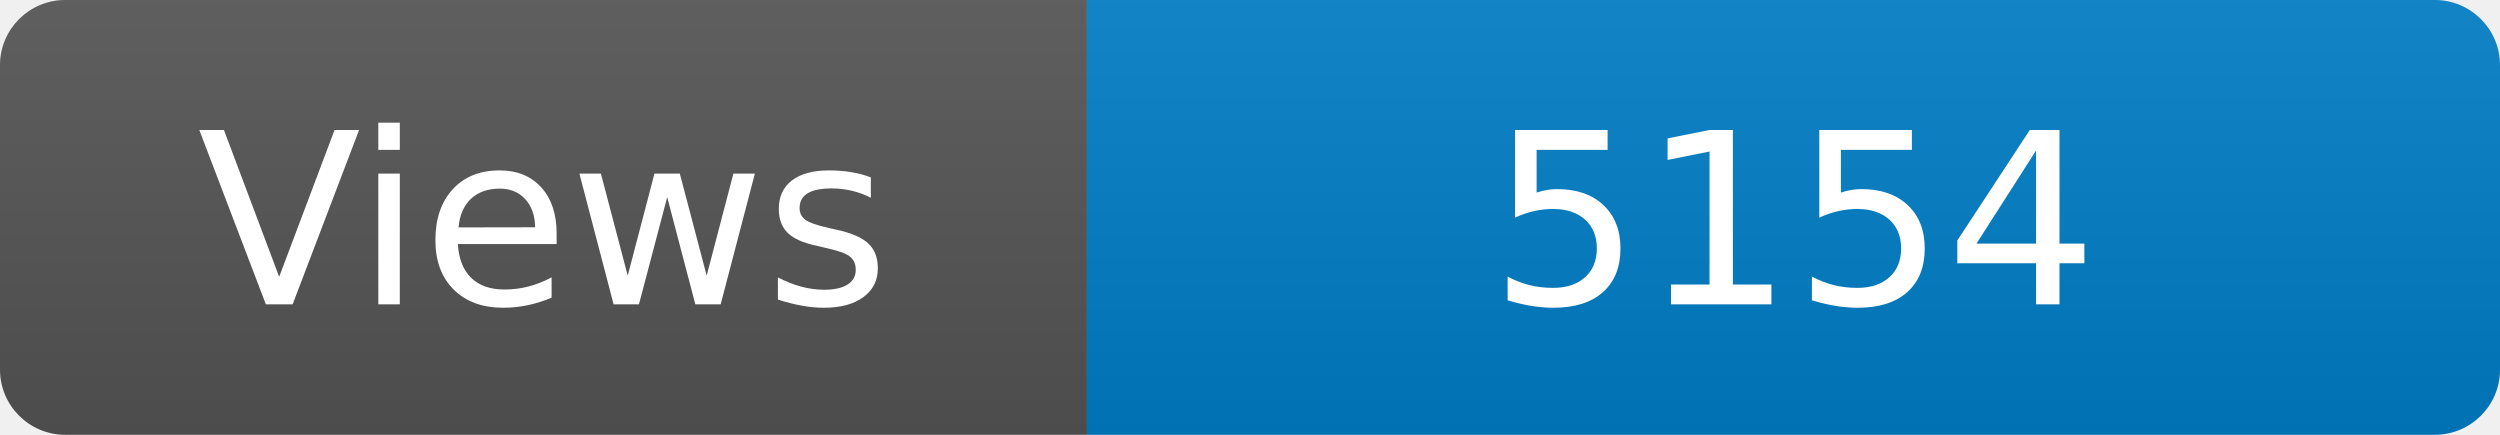
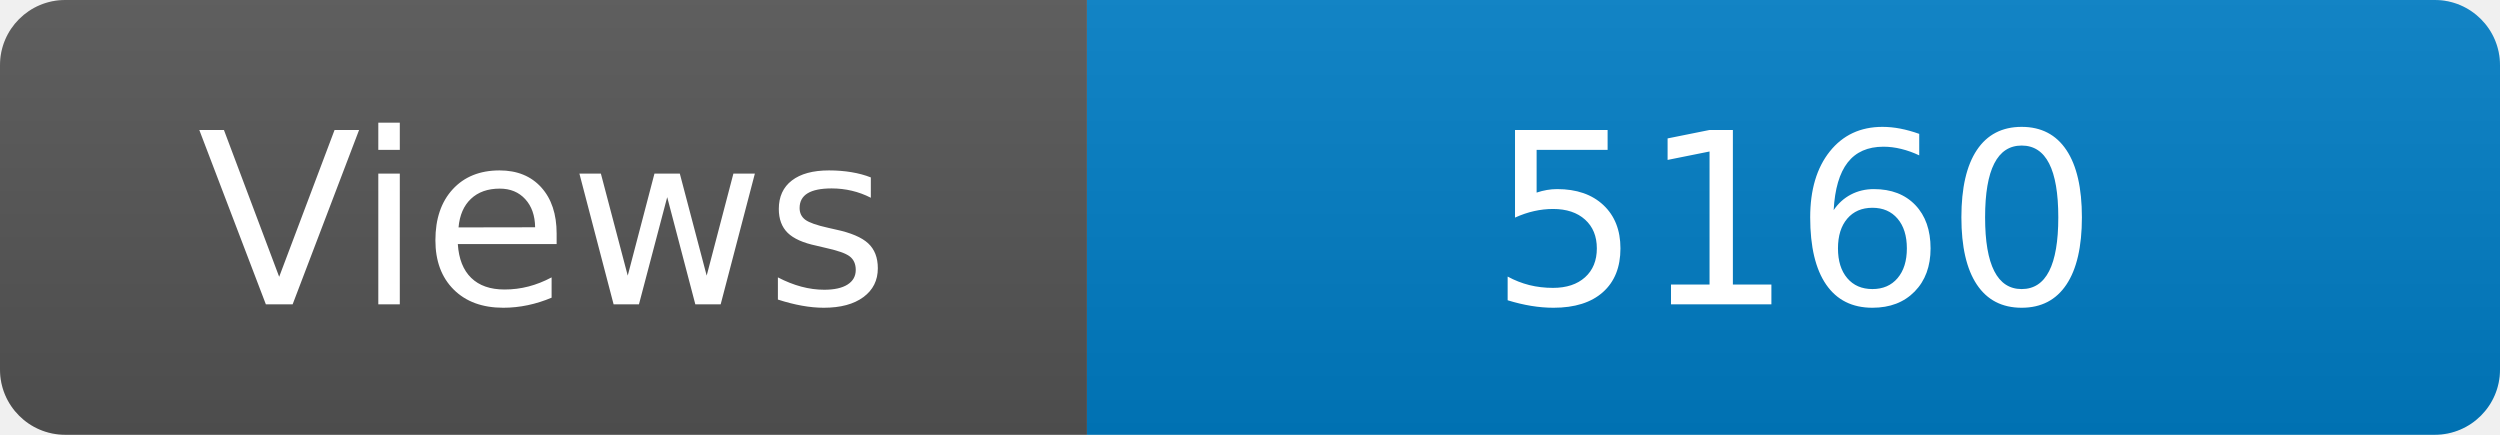
<svg xmlns="http://www.w3.org/2000/svg" width="115" height="20" role="img" aria-label="Maintained?: yes">
  <linearGradient id="s" x2="0" y2="100%">
    <stop offset="0" stop-color="#bbb" stop-opacity=".1" />
    <stop offset="1" stop-opacity=".1" />
  </linearGradient>
  <clipPath id="r">
    <rect width="115" height="20" rx="3" fill="#fff" />
  </clipPath>
  <g clip-path="url(#r)">
    <rect width="50" height="20" fill="#555" />
    <rect x="50" width="160" height="20" fill="#007ec6" />
    <rect width="115" height="20" fill="url(#s)" />
  </g>
  <g fill="#fff" text-anchor="middle" font-family="Verdana,Geneva,DejaVu Sans,sans-serif" font-size="110">
    <text x="250" y="140" transform="scale(.1)" fill="#fff">Views</text>
-     <text x="825" y="140" transform="scale(.1)" fill="#fff">5154</text>
+     <text x="825" y="140" transform="scale(.1)" fill="#fff">5160</text>
  </g>
</svg>
